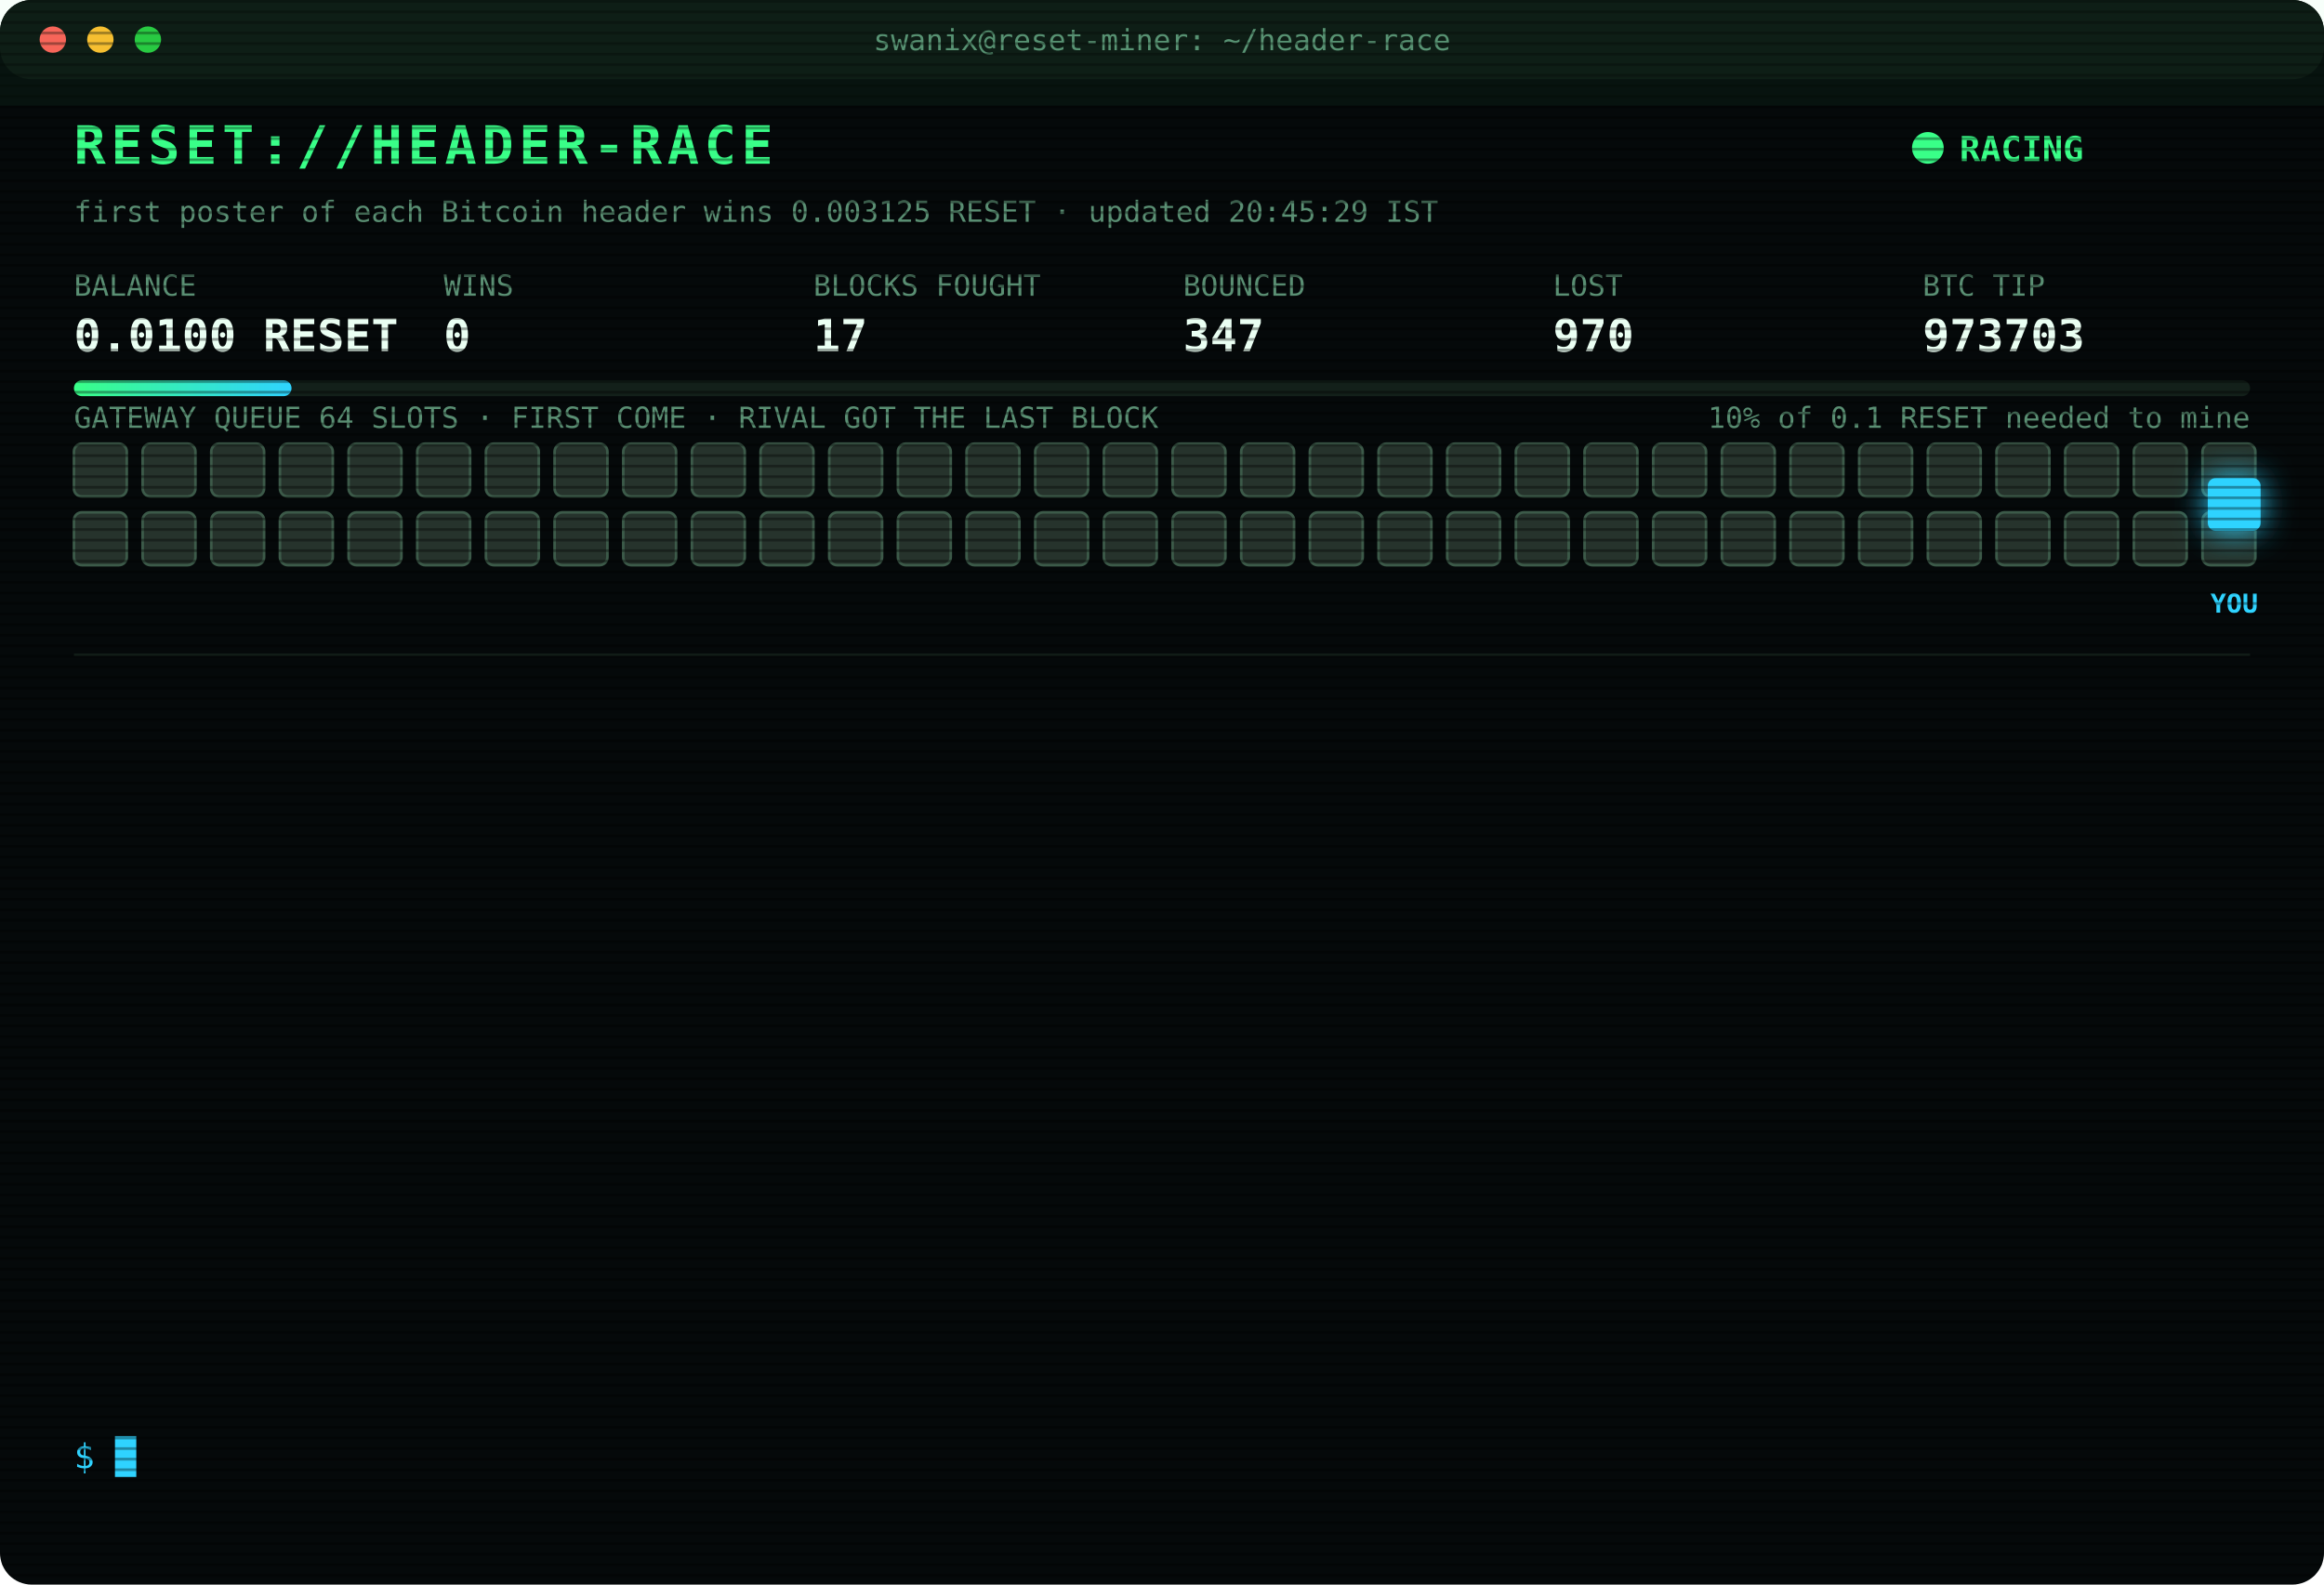
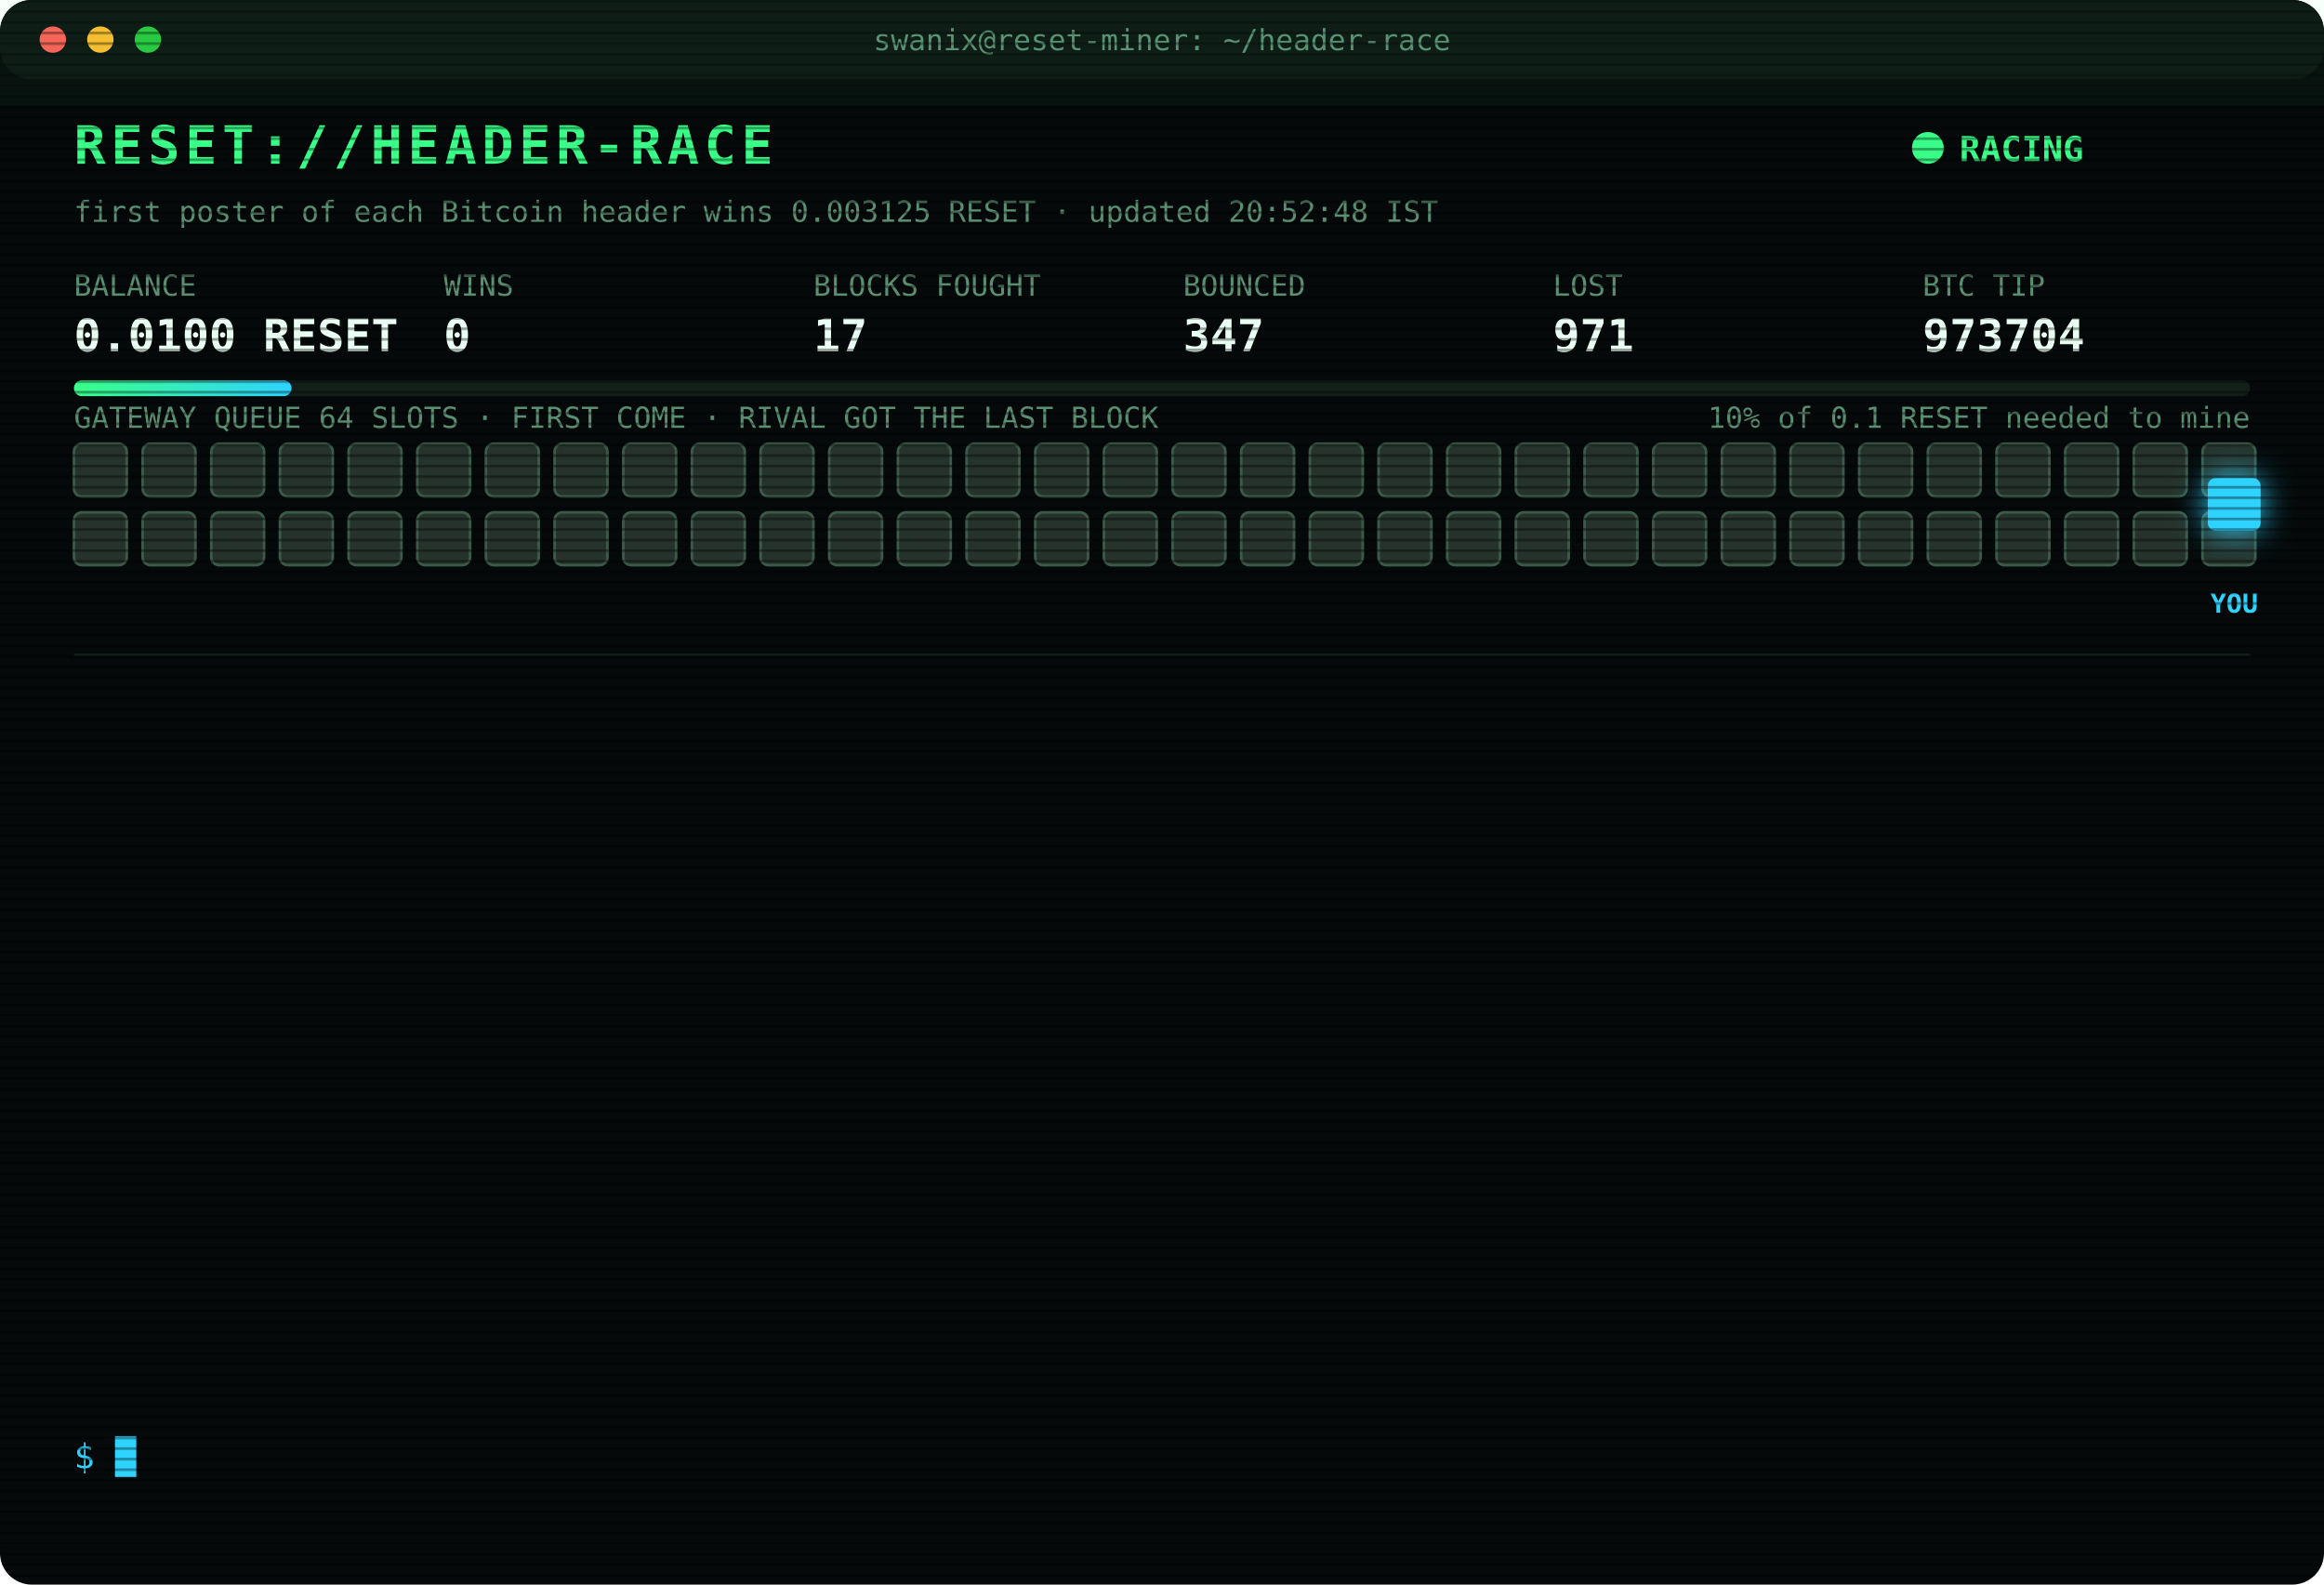
<svg xmlns="http://www.w3.org/2000/svg" width="880" height="600" viewBox="0 0 880 600" font-family="ui-monospace,SFMono-Regular,Menlo,Consolas,monospace">
  <style>
text{font-size:13px;fill:#7CFFB2}
.title{font-size:20px;font-weight:700;fill:#39FF88;letter-spacing:2px;animation:glitch 3s infinite steps(1)}
.sub{fill:#2fd3ff}.k{fill:#5a8f73;font-size:11px}.v{font-size:17px;font-weight:700;fill:#eafff3}
.ts{fill:#3f6b56}.boot{fill:#2fd3ff}.dim{fill:#5a8f73}.bad{fill:#ff4d6d}.warn{fill:#ffd23f}.mag{fill:#ff5cf0}.win{fill:#39FF88;font-weight:700}
.tag{font-size:10px;fill:#2fd3ff;font-weight:700}
.rival{fill:#26332c;stroke:#3c5a49;animation:jam 1.2s infinite alternate}
.idle{fill:#141c18;stroke:#22302a;animation:breathe 4s infinite}
.me{fill:#2fd3ff;filter:drop-shadow(0 0 6px #2fd3ff)}
.hover{animation:nudge 1.1s infinite ease-in-out}.bounce{animation:kick 1.4s infinite}
.ln{opacity:0;animation:in .4s forwards}
.cur{animation:blink 1s infinite steps(1)}
.scan{animation:scan 6s infinite linear}
.led{animation:blink 1.4s infinite}
@keyframes in{from{opacity:0;transform:translateX(-6px)}to{opacity:1;transform:none}}
@keyframes blink{50%{opacity:0}}
@keyframes jam{to{fill:#33463b}}
@keyframes breathe{50%{opacity:.4}}
@keyframes nudge{50%{transform:translateX(-10px)}}
@keyframes kick{0%,100%{transform:none}30%{transform:translateX(-14px)}55%{transform:translateX(10px) translateY(-6px)}}
@keyframes glitch{0%,92%{transform:none}93%{transform:translateX(2px);fill:#ff4d6d}95%{transform:translateX(-2px);fill:#2fd3ff}97%{transform:none}}
@keyframes scan{from{transform:translateY(-40px)}to{transform:translateY(600px)}}
</style>
  <defs>
    <pattern id="sl" width="4" height="4" patternUnits="userSpaceOnUse">
      <rect width="4" height="1" fill="#000" opacity=".35" />
    </pattern>
    <linearGradient id="bar">
      <stop offset="0" stop-color="#39FF88" />
      <stop offset="1" stop-color="#2fd3ff" />
    </linearGradient>
  </defs>
  <rect width="880" height="600" rx="12" fill="#05090a" />
  <rect width="880" height="30" rx="12" fill="#0d1512" />
  <circle cx="20" cy="15" r="5" fill="#ff5f57" />
  <circle cx="38" cy="15" r="5" fill="#febc2e" />
  <circle cx="56" cy="15" r="5" fill="#28c840" />
  <text x="440" y="19" text-anchor="middle" class="k">swanix@reset-miner: ~/header-race</text>
  <text x="28" y="62" class="title">RESET://HEADER-RACE</text>
  <circle class="led" cx="730" cy="56" r="6" fill="#39FF88" />
  <text x="742" y="61" class="win">RACING</text>
-   <text x="28" y="84" class="k">first poster of each Bitcoin header wins 0.003125 RESET · updated 20:45:29 IST</text>
+   <text x="28" y="84" class="k">first poster of each Bitcoin header wins 0.003125 RESET · updated 20:52:48 IST</text>
  <text x="28" y="112" class="k">BALANCE</text>
  <text x="28" y="133" class="v">0.0100 RESET</text>
  <text x="168" y="112" class="k">WINS</text>
  <text x="168" y="133" class="v">0</text>
  <text x="308" y="112" class="k">BLOCKS FOUGHT</text>
  <text x="308" y="133" class="v">17</text>
  <text x="448" y="112" class="k">BOUNCED</text>
  <text x="448" y="133" class="v">347</text>
  <text x="588" y="112" class="k">LOST</text>
-   <text x="588" y="133" class="v">970</text>
+   <text x="588" y="133" class="v">971</text>
  <text x="728" y="112" class="k">BTC TIP</text>
-   <text x="728" y="133" class="v">973703</text>
+   <text x="728" y="133" class="v">973704</text>
  <rect x="28" y="144" width="824" height="6" rx="3" fill="#13201a" />
  <rect x="28" y="144" width="82.4" height="6" rx="3" fill="url(#bar)" />
  <text x="852" y="162" text-anchor="end" class="k">10% of 0.1 RESET needed to mine</text>
  <text x="28" y="162" class="k">GATEWAY QUEUE 64 SLOTS · FIRST COME · RIVAL GOT THE LAST BLOCK</text>
  <rect class="rival" x="28" y="168" width="20" height="20" rx="3" style="animation-delay:0.00s" />
  <rect class="rival" x="54" y="168" width="20" height="20" rx="3" style="animation-delay:0.05s" />
  <rect class="rival" x="80" y="168" width="20" height="20" rx="3" style="animation-delay:0.10s" />
  <rect class="rival" x="106" y="168" width="20" height="20" rx="3" style="animation-delay:0.15s" />
  <rect class="rival" x="132" y="168" width="20" height="20" rx="3" style="animation-delay:0.20s" />
  <rect class="rival" x="158" y="168" width="20" height="20" rx="3" style="animation-delay:0.25s" />
  <rect class="rival" x="184" y="168" width="20" height="20" rx="3" style="animation-delay:0.30s" />
  <rect class="rival" x="210" y="168" width="20" height="20" rx="3" style="animation-delay:0.35s" />
  <rect class="rival" x="236" y="168" width="20" height="20" rx="3" style="animation-delay:0.40s" />
  <rect class="rival" x="262" y="168" width="20" height="20" rx="3" style="animation-delay:0.45s" />
  <rect class="rival" x="288" y="168" width="20" height="20" rx="3" style="animation-delay:0.50s" />
  <rect class="rival" x="314" y="168" width="20" height="20" rx="3" style="animation-delay:0.55s" />
  <rect class="rival" x="340" y="168" width="20" height="20" rx="3" style="animation-delay:0.60s" />
  <rect class="rival" x="366" y="168" width="20" height="20" rx="3" style="animation-delay:0.65s" />
  <rect class="rival" x="392" y="168" width="20" height="20" rx="3" style="animation-delay:0.70s" />
  <rect class="rival" x="418" y="168" width="20" height="20" rx="3" style="animation-delay:0.75s" />
  <rect class="rival" x="444" y="168" width="20" height="20" rx="3" style="animation-delay:0.80s" />
  <rect class="rival" x="470" y="168" width="20" height="20" rx="3" style="animation-delay:0.85s" />
  <rect class="rival" x="496" y="168" width="20" height="20" rx="3" style="animation-delay:0.90s" />
  <rect class="rival" x="522" y="168" width="20" height="20" rx="3" style="animation-delay:0.95s" />
  <rect class="rival" x="548" y="168" width="20" height="20" rx="3" style="animation-delay:1.00s" />
  <rect class="rival" x="574" y="168" width="20" height="20" rx="3" style="animation-delay:1.05s" />
  <rect class="rival" x="600" y="168" width="20" height="20" rx="3" style="animation-delay:1.10s" />
  <rect class="rival" x="626" y="168" width="20" height="20" rx="3" style="animation-delay:1.15s" />
  <rect class="rival" x="652" y="168" width="20" height="20" rx="3" style="animation-delay:1.20s" />
  <rect class="rival" x="678" y="168" width="20" height="20" rx="3" style="animation-delay:1.25s" />
  <rect class="rival" x="704" y="168" width="20" height="20" rx="3" style="animation-delay:1.30s" />
  <rect class="rival" x="730" y="168" width="20" height="20" rx="3" style="animation-delay:1.35s" />
  <rect class="rival" x="756" y="168" width="20" height="20" rx="3" style="animation-delay:1.40s" />
  <rect class="rival" x="782" y="168" width="20" height="20" rx="3" style="animation-delay:1.45s" />
  <rect class="rival" x="808" y="168" width="20" height="20" rx="3" style="animation-delay:1.50s" />
  <rect class="rival" x="834" y="168" width="20" height="20" rx="3" style="animation-delay:1.55s" />
  <rect class="rival" x="28" y="194" width="20" height="20" rx="3" style="animation-delay:1.60s" />
  <rect class="rival" x="54" y="194" width="20" height="20" rx="3" style="animation-delay:1.65s" />
  <rect class="rival" x="80" y="194" width="20" height="20" rx="3" style="animation-delay:1.70s" />
  <rect class="rival" x="106" y="194" width="20" height="20" rx="3" style="animation-delay:1.75s" />
  <rect class="rival" x="132" y="194" width="20" height="20" rx="3" style="animation-delay:1.80s" />
  <rect class="rival" x="158" y="194" width="20" height="20" rx="3" style="animation-delay:1.85s" />
  <rect class="rival" x="184" y="194" width="20" height="20" rx="3" style="animation-delay:1.90s" />
  <rect class="rival" x="210" y="194" width="20" height="20" rx="3" style="animation-delay:1.95s" />
  <rect class="rival" x="236" y="194" width="20" height="20" rx="3" style="animation-delay:2.00s" />
  <rect class="rival" x="262" y="194" width="20" height="20" rx="3" style="animation-delay:2.05s" />
  <rect class="rival" x="288" y="194" width="20" height="20" rx="3" style="animation-delay:2.10s" />
  <rect class="rival" x="314" y="194" width="20" height="20" rx="3" style="animation-delay:2.15s" />
  <rect class="rival" x="340" y="194" width="20" height="20" rx="3" style="animation-delay:2.20s" />
  <rect class="rival" x="366" y="194" width="20" height="20" rx="3" style="animation-delay:2.25s" />
  <rect class="rival" x="392" y="194" width="20" height="20" rx="3" style="animation-delay:2.30s" />
  <rect class="rival" x="418" y="194" width="20" height="20" rx="3" style="animation-delay:2.35s" />
  <rect class="rival" x="444" y="194" width="20" height="20" rx="3" style="animation-delay:2.40s" />
  <rect class="rival" x="470" y="194" width="20" height="20" rx="3" style="animation-delay:2.45s" />
  <rect class="rival" x="496" y="194" width="20" height="20" rx="3" style="animation-delay:2.50s" />
  <rect class="rival" x="522" y="194" width="20" height="20" rx="3" style="animation-delay:2.55s" />
  <rect class="rival" x="548" y="194" width="20" height="20" rx="3" style="animation-delay:2.60s" />
  <rect class="rival" x="574" y="194" width="20" height="20" rx="3" style="animation-delay:2.65s" />
  <rect class="rival" x="600" y="194" width="20" height="20" rx="3" style="animation-delay:2.70s" />
  <rect class="rival" x="626" y="194" width="20" height="20" rx="3" style="animation-delay:2.75s" />
  <rect class="rival" x="652" y="194" width="20" height="20" rx="3" style="animation-delay:2.80s" />
  <rect class="rival" x="678" y="194" width="20" height="20" rx="3" style="animation-delay:2.85s" />
  <rect class="rival" x="704" y="194" width="20" height="20" rx="3" style="animation-delay:2.90s" />
  <rect class="rival" x="730" y="194" width="20" height="20" rx="3" style="animation-delay:2.95s" />
  <rect class="rival" x="756" y="194" width="20" height="20" rx="3" style="animation-delay:3.00s" />
  <rect class="rival" x="782" y="194" width="20" height="20" rx="3" style="animation-delay:3.05s" />
  <rect class="rival" x="808" y="194" width="20" height="20" rx="3" style="animation-delay:3.10s" />
  <rect class="rival" x="834" y="194" width="20" height="20" rx="3" style="animation-delay:3.15s" />
  <g class="hover">
    <rect class="me" x="836" y="181" width="20" height="20" rx="3" />
    <text class="tag" x="846" y="232" text-anchor="middle">YOU</text>
  </g>
  <line x1="28" x2="852" y1="248" y2="248" stroke="#13201a" />
  <g class="ln" style="animation-delay:0.40s">
-     <text x="28" y="270" class="ts">18:02:57</text>
-     <text x="104" y="270" class="bad">[LOST] #973692 taken by a rival miner</text>
+     <text x="28" y="270" class="ts">18:25:54</text>
+     <text x="104" y="270" class="dim">[STINT END] calls 771 · wins 0</text>
  </g>
  <g class="ln" style="animation-delay:0.65s">
-     <text x="28" y="292" class="ts">18:25:54</text>
-     <text x="104" y="292" class="dim">[STINT END] calls 771 · wins 0</text>
+     <text x="28" y="292" class="ts">18:30:33</text>
+     <text x="104" y="292" class="boot">[BOOT] racer v3 online · 3 feeds · stint 340m</text>
  </g>
  <g class="ln" style="animation-delay:0.90s">
-     <text x="28" y="314" class="ts">18:30:33</text>
-     <text x="104" y="314" class="boot">[BOOT] racer v3 online · 3 feeds · stint 340m</text>
+     <text x="28" y="314" class="ts">18:53:51</text>
+     <text x="104" y="314" class="bad">[LOST] #973693 taken by a rival miner</text>
  </g>
  <g class="ln" style="animation-delay:1.15s">
-     <text x="28" y="336" class="ts">18:53:51</text>
-     <text x="104" y="336" class="bad">[LOST] #973693 taken by a rival miner</text>
+     <text x="28" y="336" class="ts">19:39:25</text>
+     <text x="104" y="336" class="bad">[LOST] #973694 taken by a rival miner</text>
  </g>
  <g class="ln" style="animation-delay:1.40s">
-     <text x="28" y="358" class="ts">19:39:25</text>
-     <text x="104" y="358" class="bad">[LOST] #973694 taken by a rival miner</text>
+     <text x="28" y="358" class="ts">19:39:40</text>
+     <text x="104" y="358" class="bad">[LOST] #973695 taken by a rival miner</text>
  </g>
  <g class="ln" style="animation-delay:1.65s">
-     <text x="28" y="380" class="ts">19:39:40</text>
-     <text x="104" y="380" class="bad">[LOST] #973695 taken by a rival miner</text>
+     <text x="28" y="380" class="ts">19:48:46</text>
+     <text x="104" y="380" class="bad">[LOST] #973696 taken by a rival miner</text>
  </g>
  <g class="ln" style="animation-delay:1.90s">
-     <text x="28" y="402" class="ts">19:48:46</text>
-     <text x="104" y="402" class="bad">[LOST] #973696 taken by a rival miner</text>
+     <text x="28" y="402" class="ts">19:54:09</text>
+     <text x="104" y="402" class="bad">[LOST] #973697 taken by a rival miner</text>
  </g>
  <g class="ln" style="animation-delay:2.15s">
-     <text x="28" y="424" class="ts">19:54:09</text>
-     <text x="104" y="424" class="bad">[LOST] #973697 taken by a rival miner</text>
+     <text x="28" y="424" class="ts">19:54:58</text>
+     <text x="104" y="424" class="bad">[LOST] #973698 taken by a rival miner</text>
  </g>
  <g class="ln" style="animation-delay:2.40s">
-     <text x="28" y="446" class="ts">19:54:58</text>
-     <text x="104" y="446" class="bad">[LOST] #973698 taken by a rival miner</text>
+     <text x="28" y="446" class="ts">19:58:11</text>
+     <text x="104" y="446" class="bad">[LOST] #973699 taken by a rival miner</text>
  </g>
  <g class="ln" style="animation-delay:2.65s">
-     <text x="28" y="468" class="ts">19:58:11</text>
-     <text x="104" y="468" class="bad">[LOST] #973699 taken by a rival miner</text>
+     <text x="28" y="468" class="ts">20:19:43</text>
+     <text x="104" y="468" class="bad">[LOST] #973701 taken by a rival miner</text>
  </g>
  <g class="ln" style="animation-delay:2.90s">
-     <text x="28" y="490" class="ts">20:19:43</text>
-     <text x="104" y="490" class="bad">[LOST] #973701 taken by a rival miner</text>
+     <text x="28" y="490" class="ts">20:26:52</text>
+     <text x="104" y="490" class="bad">[LOST] #973702 taken by a rival miner</text>
  </g>
  <g class="ln" style="animation-delay:3.15s">
-     <text x="28" y="512" class="ts">20:26:52</text>
-     <text x="104" y="512" class="bad">[LOST] #973702 taken by a rival miner</text>
+     <text x="28" y="512" class="ts">20:42:44</text>
+     <text x="104" y="512" class="bad">[LOST] #973703 taken by a rival miner</text>
  </g>
  <g class="ln" style="animation-delay:3.40s">
-     <text x="28" y="534" class="ts">20:42:44</text>
-     <text x="104" y="534" class="bad">[LOST] #973703 taken by a rival miner</text>
+     <text x="28" y="534" class="ts">20:52:48</text>
+     <text x="104" y="534" class="bad">[LOST] #973704 taken by a rival miner</text>
  </g>
  <text x="28" y="556" class="sub">$ <tspan class="cur">█</tspan>
  </text>
  <rect width="880" height="600" rx="12" fill="url(#sl)" pointer-events="none" />
  <rect class="scan" width="880" height="40" fill="#39FF88" opacity=".04" />
</svg>
